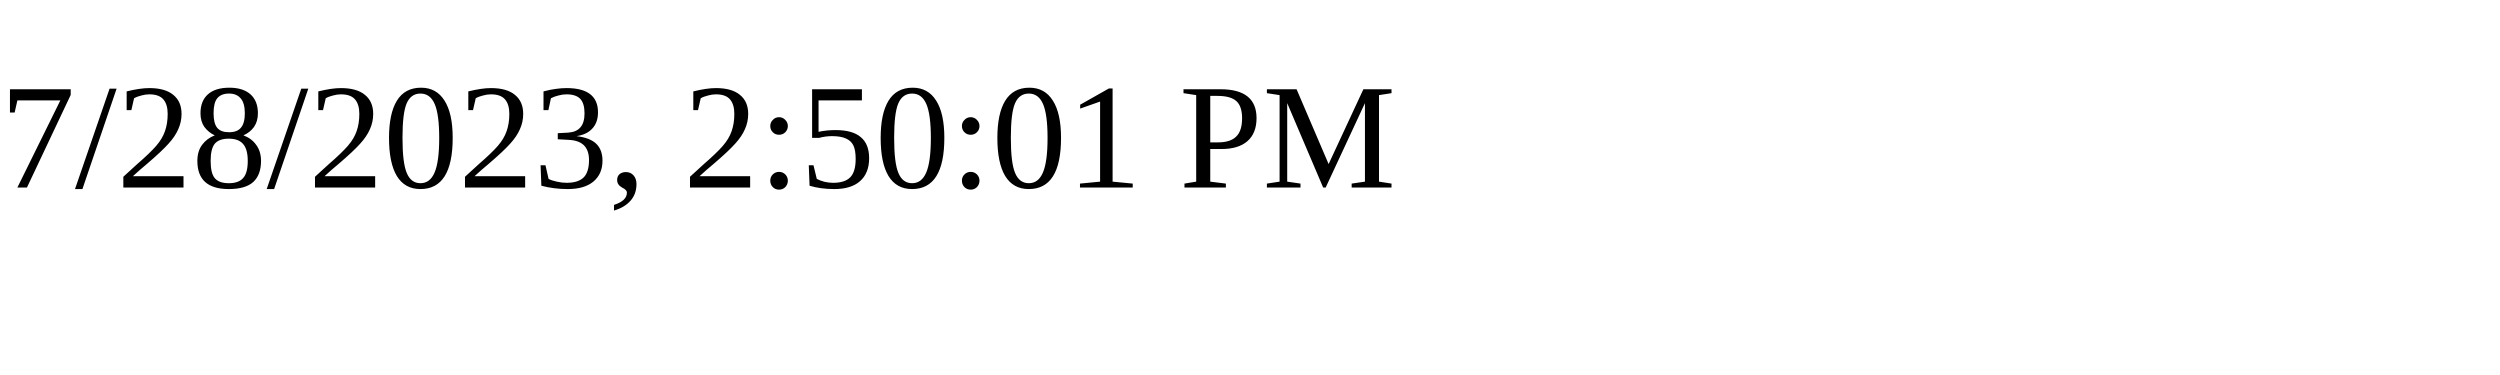
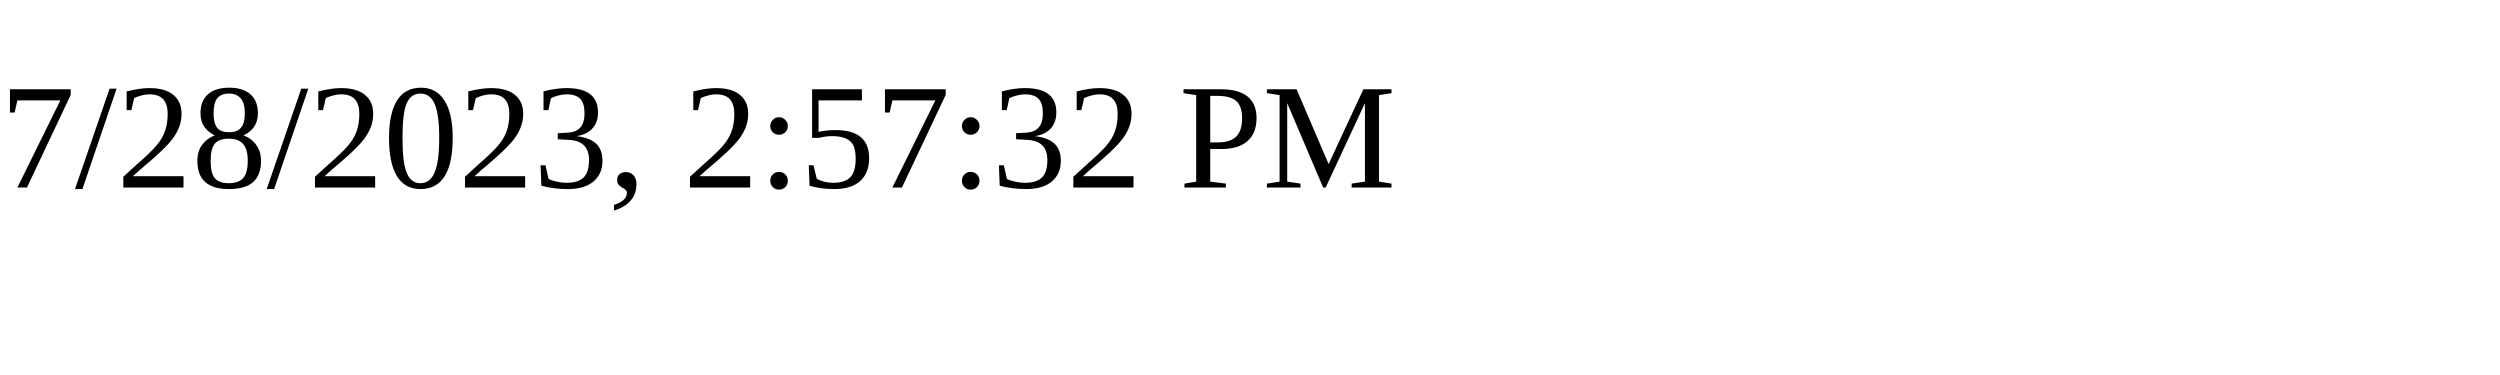
<svg xmlns="http://www.w3.org/2000/svg" height="30" width="200">
-   <text x="0" y="15">7/28/2023, 2:50:01 PM</text>
+   <text x="0" y="15">7/28/2023, 2:57:32 PM</text>
</svg>
